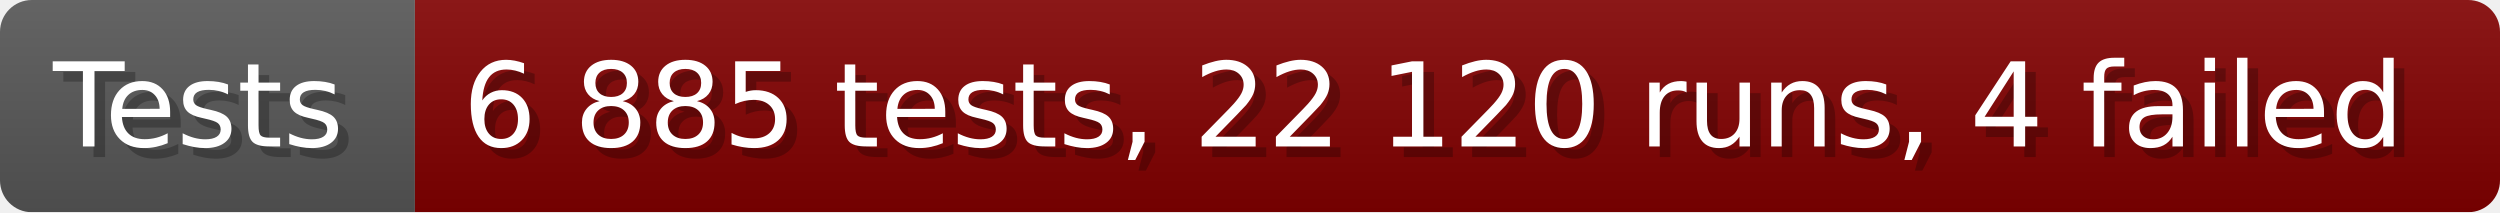
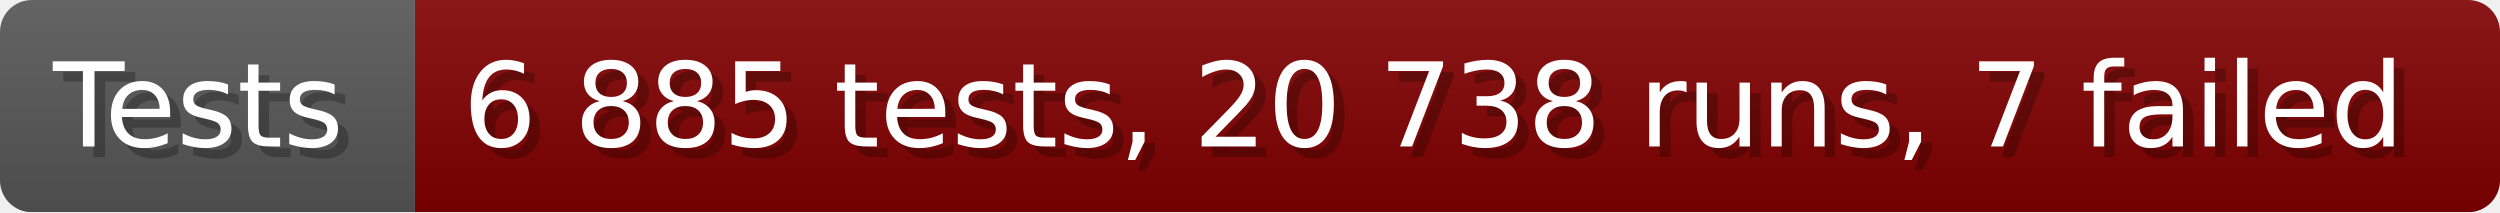
- <svg xmlns="http://www.w3.org/2000/svg" width="235.6" height="20" viewBox="0 0 2356 200" role="img" aria-label="Tests: 6 885 tests, 22 120 runs, 4 failed">
+ <svg xmlns="http://www.w3.org/2000/svg" width="235.6" height="20" viewBox="0 0 2356 200" role="img" aria-label="Tests: 6 885 tests, 20 738 runs, 7 failed">
  <linearGradient id="a" x2="0" y2="100%">
    <stop offset="0" stop-opacity=".1" stop-color="#EEE" />
    <stop offset="1" stop-opacity=".1" />
  </linearGradient>
  <mask id="m">
    <rect width="2356" height="200" rx="30" fill="#FFF" />
  </mask>
  <g mask="url(#m)">
    <rect width="391" height="200" fill="#555" />
    <rect width="1965" height="200" fill="#800000" x="391" />
    <rect width="2356" height="200" fill="url(#a)" />
  </g>
  <g aria-hidden="true" fill="#fff" text-anchor="start" font-family="Verdana,DejaVu Sans,sans-serif" font-size="110">
    <text x="60" y="148" textLength="291" fill="#000" opacity="0.25">Tests</text>
    <text x="50" y="138" textLength="291">Tests</text>
-     <text x="446" y="148" textLength="1865" fill="#000" opacity="0.25">6 885 tests, 22 120 runs, 4 failed</text>
-     <text x="436" y="138" textLength="1865">6 885 tests, 22 120 runs, 4 failed</text>
+     <text x="446" y="148" textLength="1865" fill="#000" opacity="0.25">6 885 tests, 20 738 runs, 7 failed</text>
+     <text x="436" y="138" textLength="1865">6 885 tests, 20 738 runs, 7 failed</text>
  </g>
</svg>
